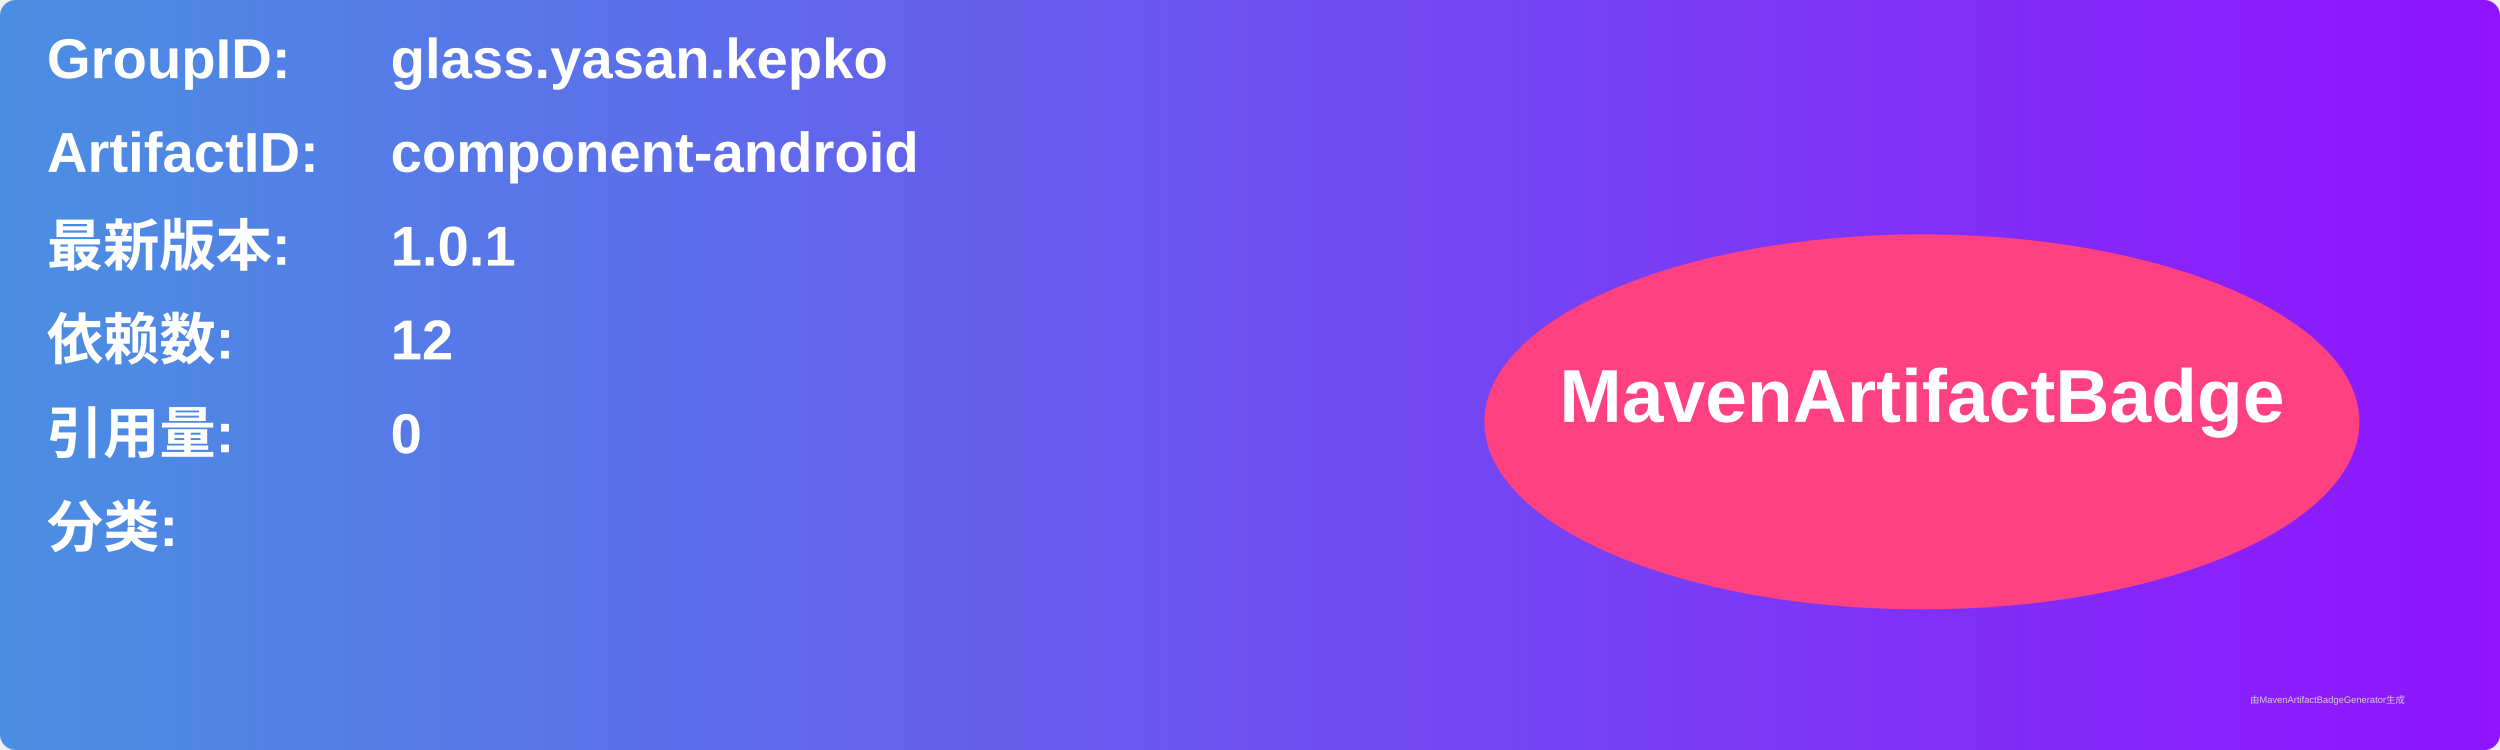
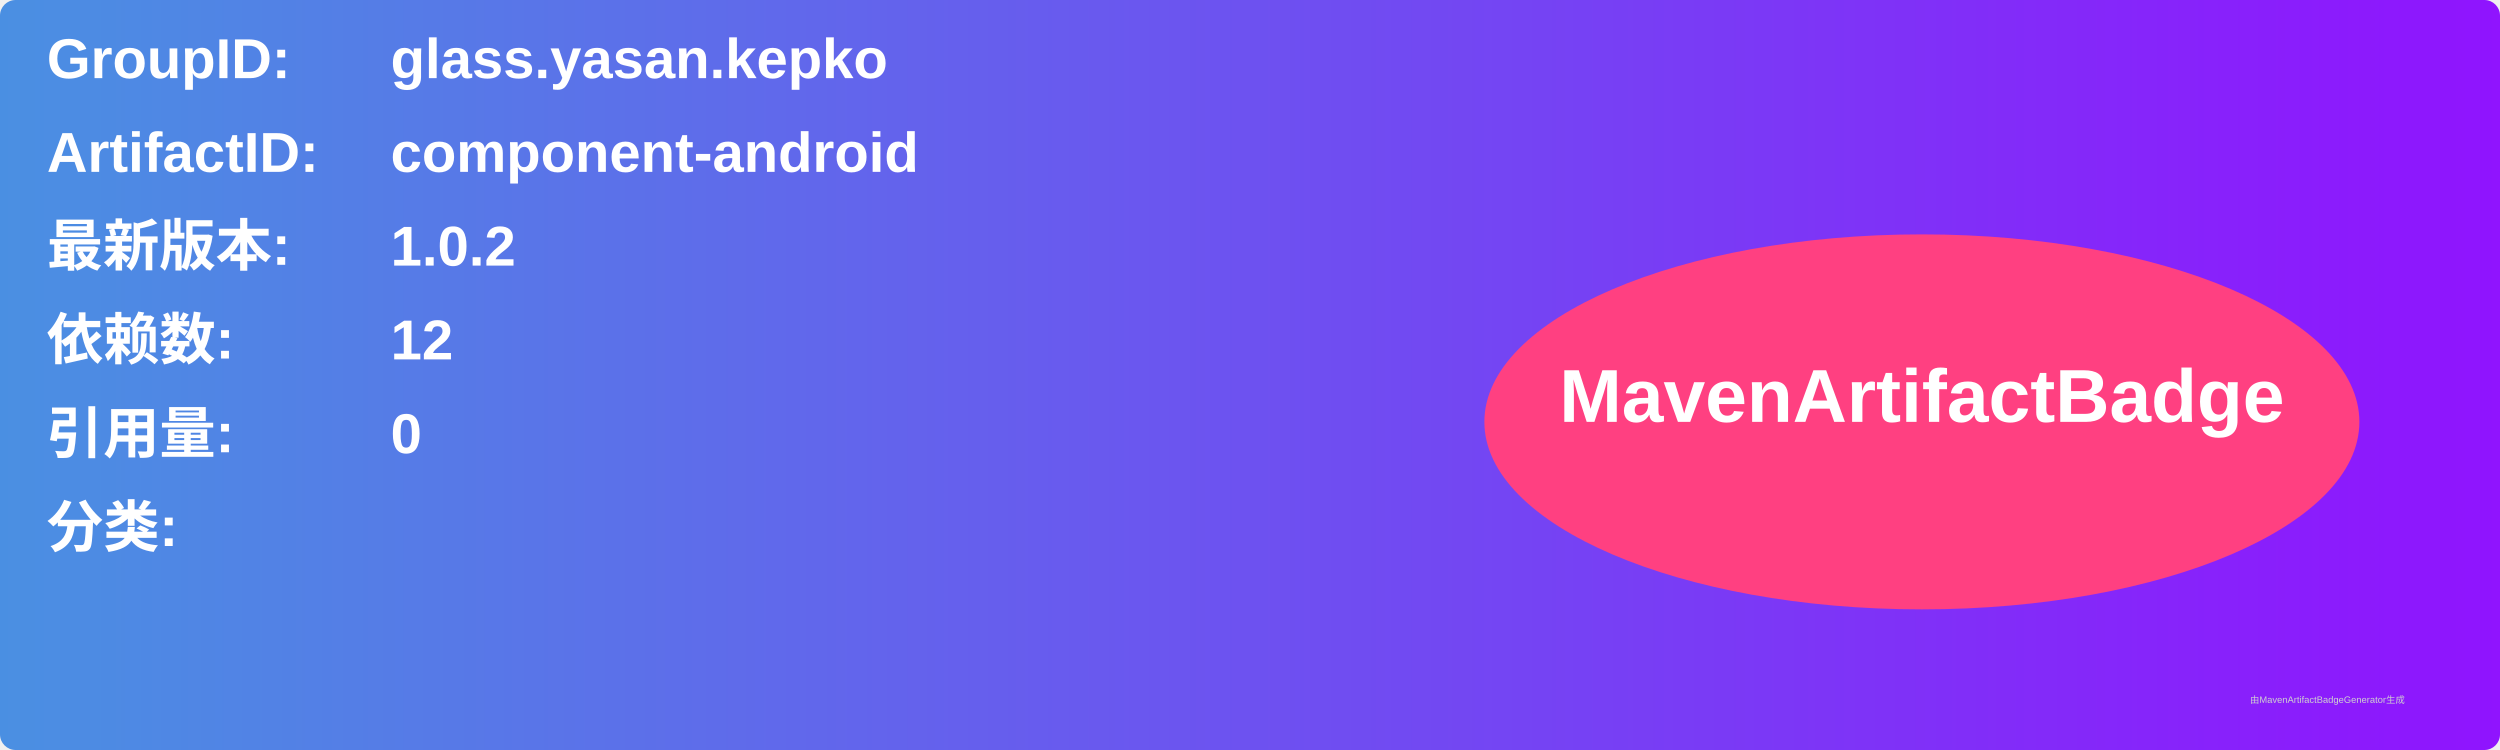
<svg xmlns="http://www.w3.org/2000/svg" width="800" height="240" viewBox="0 0 800 240">
  <linearGradient id="grad" x1="0%" y1="0%" x2="100%" y2="0%">
    <stop offset="0%" stop-color="#4a90e2" />
    <stop offset="100%" stop-color="#9013fe" />
  </linearGradient>
  <rect width="100%" height="100%" rx="5" ry="5" fill="url(#grad)" />
  <g transform="translate(15, 15)">
    <text x="0" y="10" font-family="Arial" font-size="18" fill="white" font-weight="bold" width="260">GroupID:</text>
    <text x="110" y="10" font-family="Arial" font-size="18" fill="white" font-weight="bold" width="460">glass.yasan.kepko</text>
    <text x="0" y="40" font-family="Arial" font-size="18" fill="white" font-weight="bold" width="260">ArtifactID:</text>
    <text x="110" y="40" font-family="Arial" font-size="18" fill="white" font-weight="bold" width="460">component-android</text>
    <text x="0" y="70" font-family="Arial" font-size="18" fill="white" font-weight="bold">最新版本:</text>
    <text x="110" y="70" font-family="Arial" font-size="18" fill="white" font-weight="bold">
-       <tspan font-weight="bold">1.0.1</tspan>
+       <tspan font-weight="bold">1.0.2</tspan>
    </text>
    <text x="0" y="100" font-family="Arial" font-size="18" fill="white" font-weight="bold">依赖数: </text>
    <text x="110" y="100" font-family="Arial" font-size="18" fill="white">
      <tspan font-weight="bold">12</tspan>
    </text>
    <text x="0" y="130" font-family="Arial" font-size="18" fill="white" font-weight="bold">引用量: </text>
    <text x="110" y="130" font-family="Arial" font-size="18" fill="white">
      <tspan font-weight="bold">0</tspan>
    </text>
    <text x="0" y="160" font-family="Arial" font-size="18" fill="white" font-weight="bold">分类:</text>
    <text x="10" y="190" font-family="Arial" font-size="10" fill="white">
      <tspan font-weight="bold" />
    </text>
    <ellipse cx="600" cy="120" rx="140" ry="60" fill="#ff4081" />
    <text x="600" y="120" text-anchor="middle" font-family="Arial" font-size="24" fill="white" font-weight="bold">MavenArtifactBadge</text>
  </g>
  <text x="720" y="225" font-family="Arial" font-size="3" fill="#d0d0d0">由MavenArtifactBadgeGenerator生成</text>
</svg>
